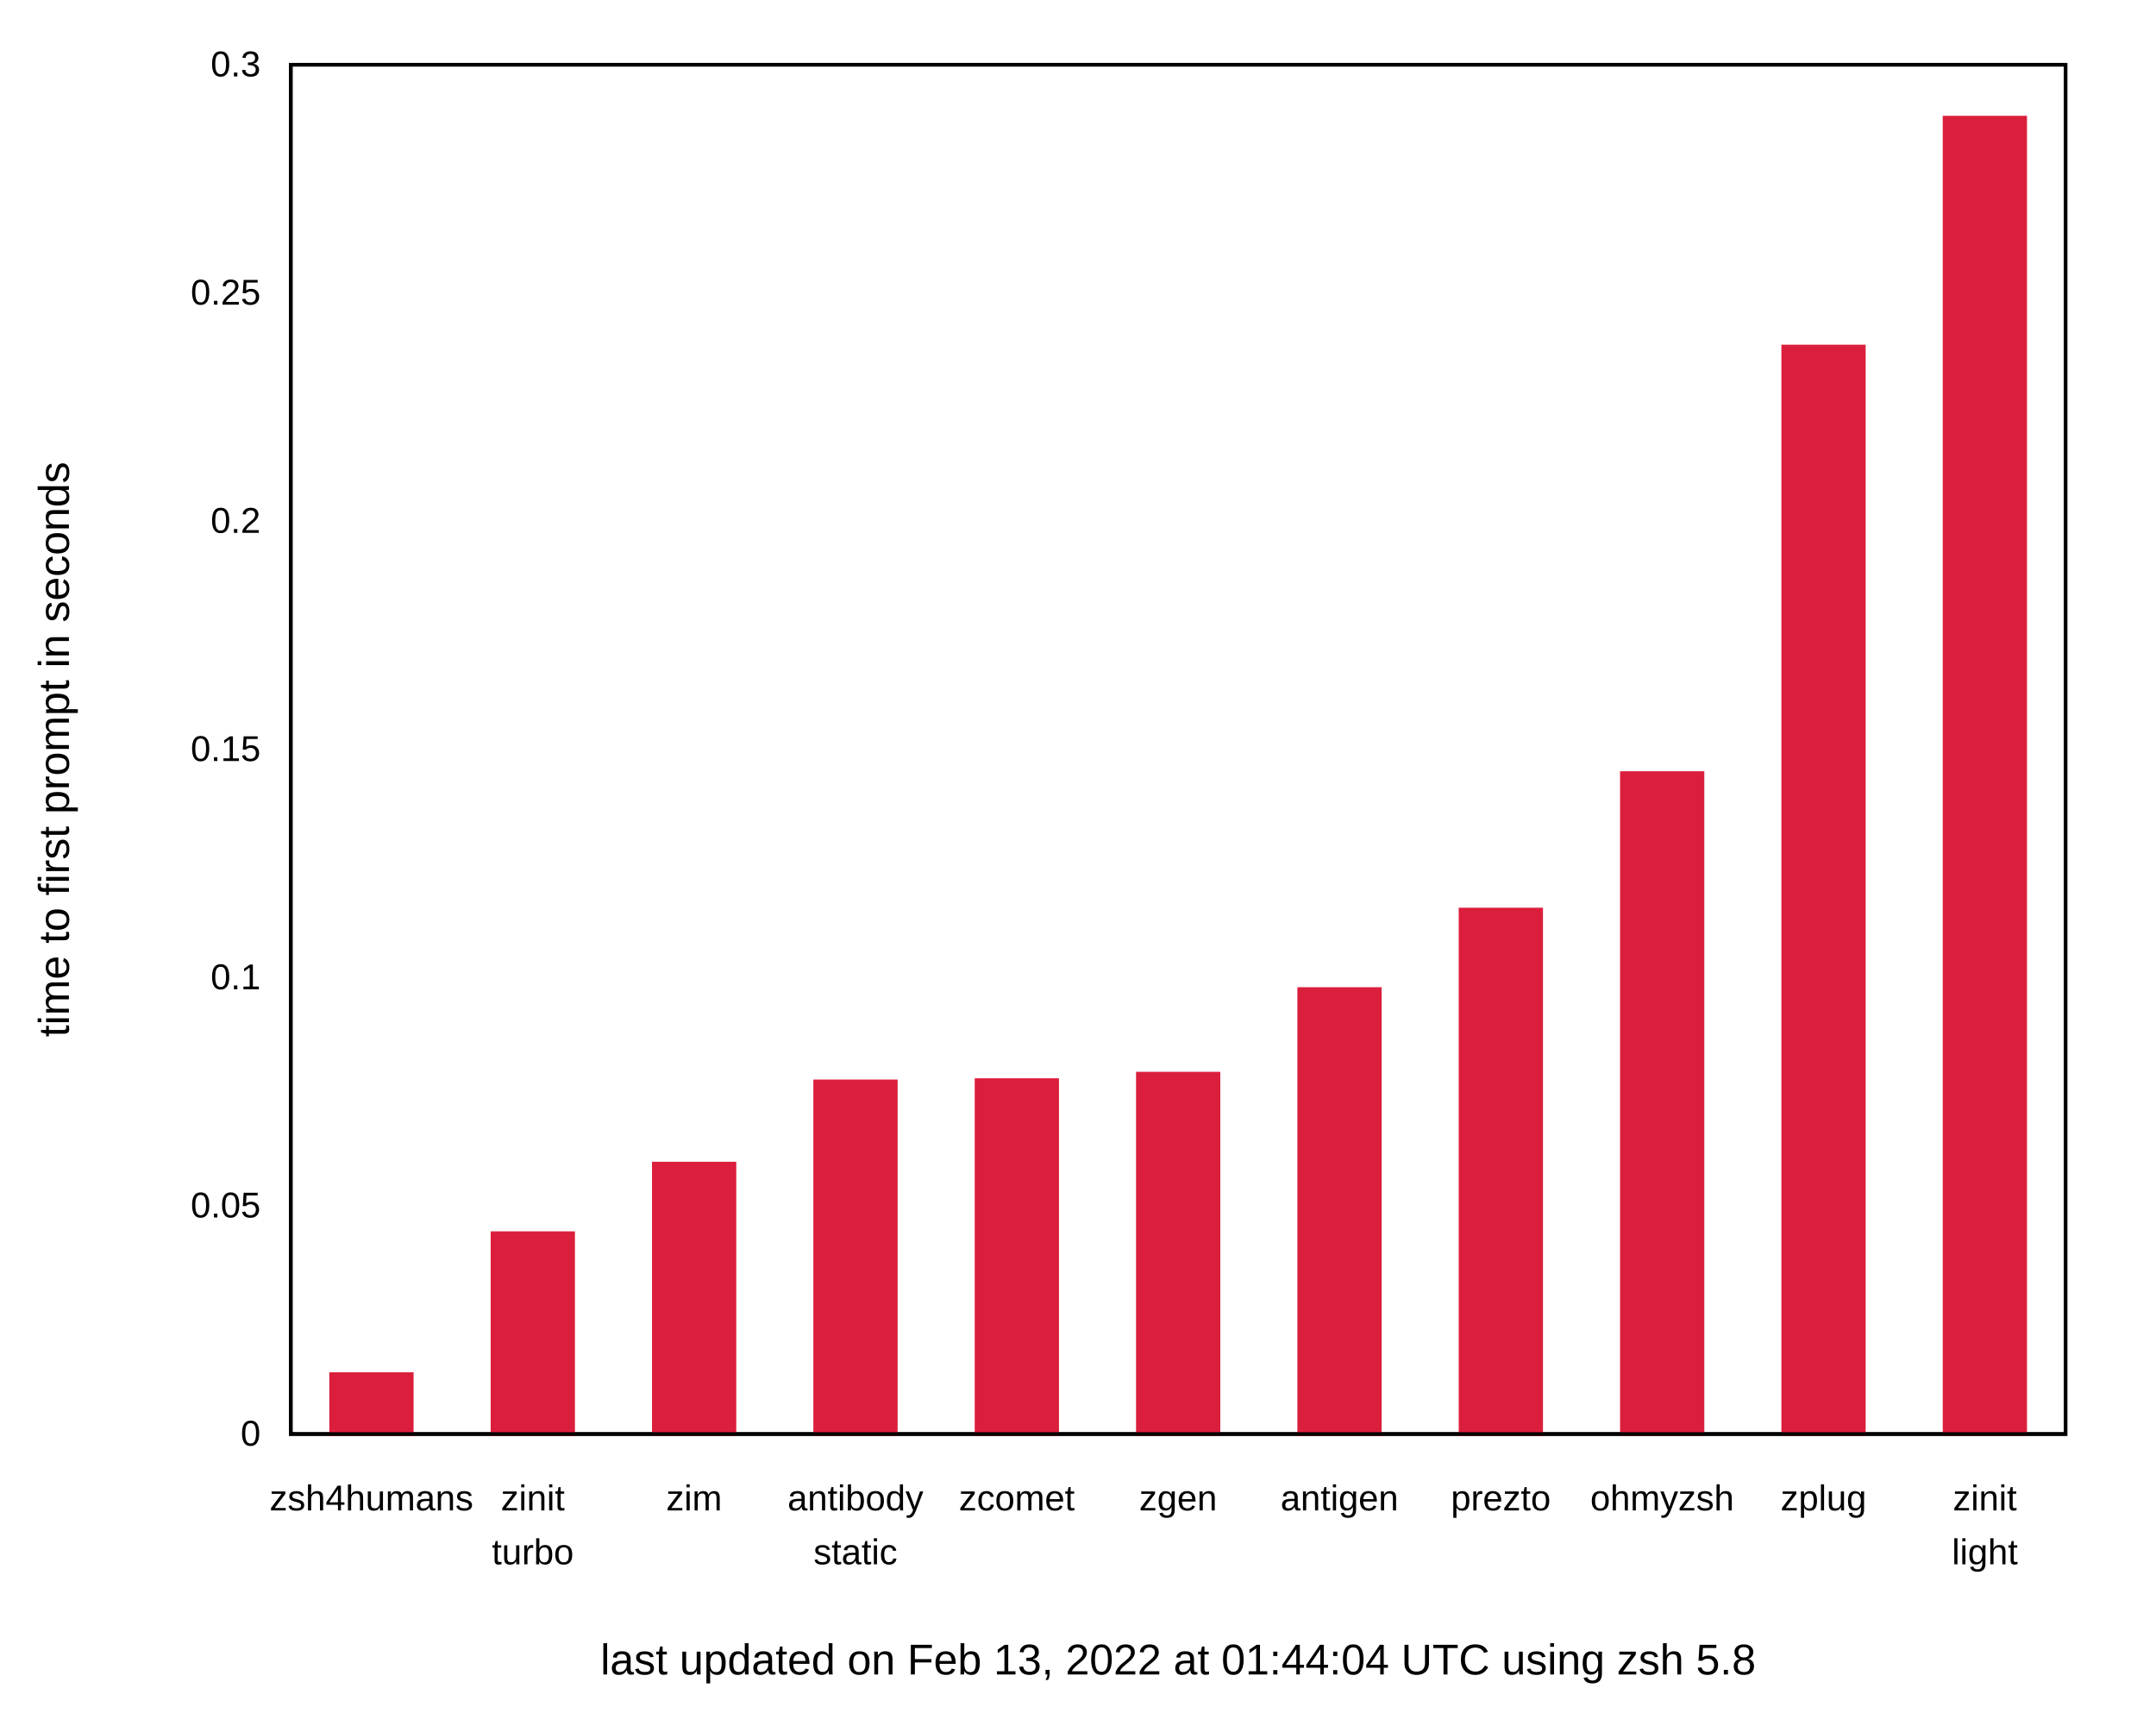
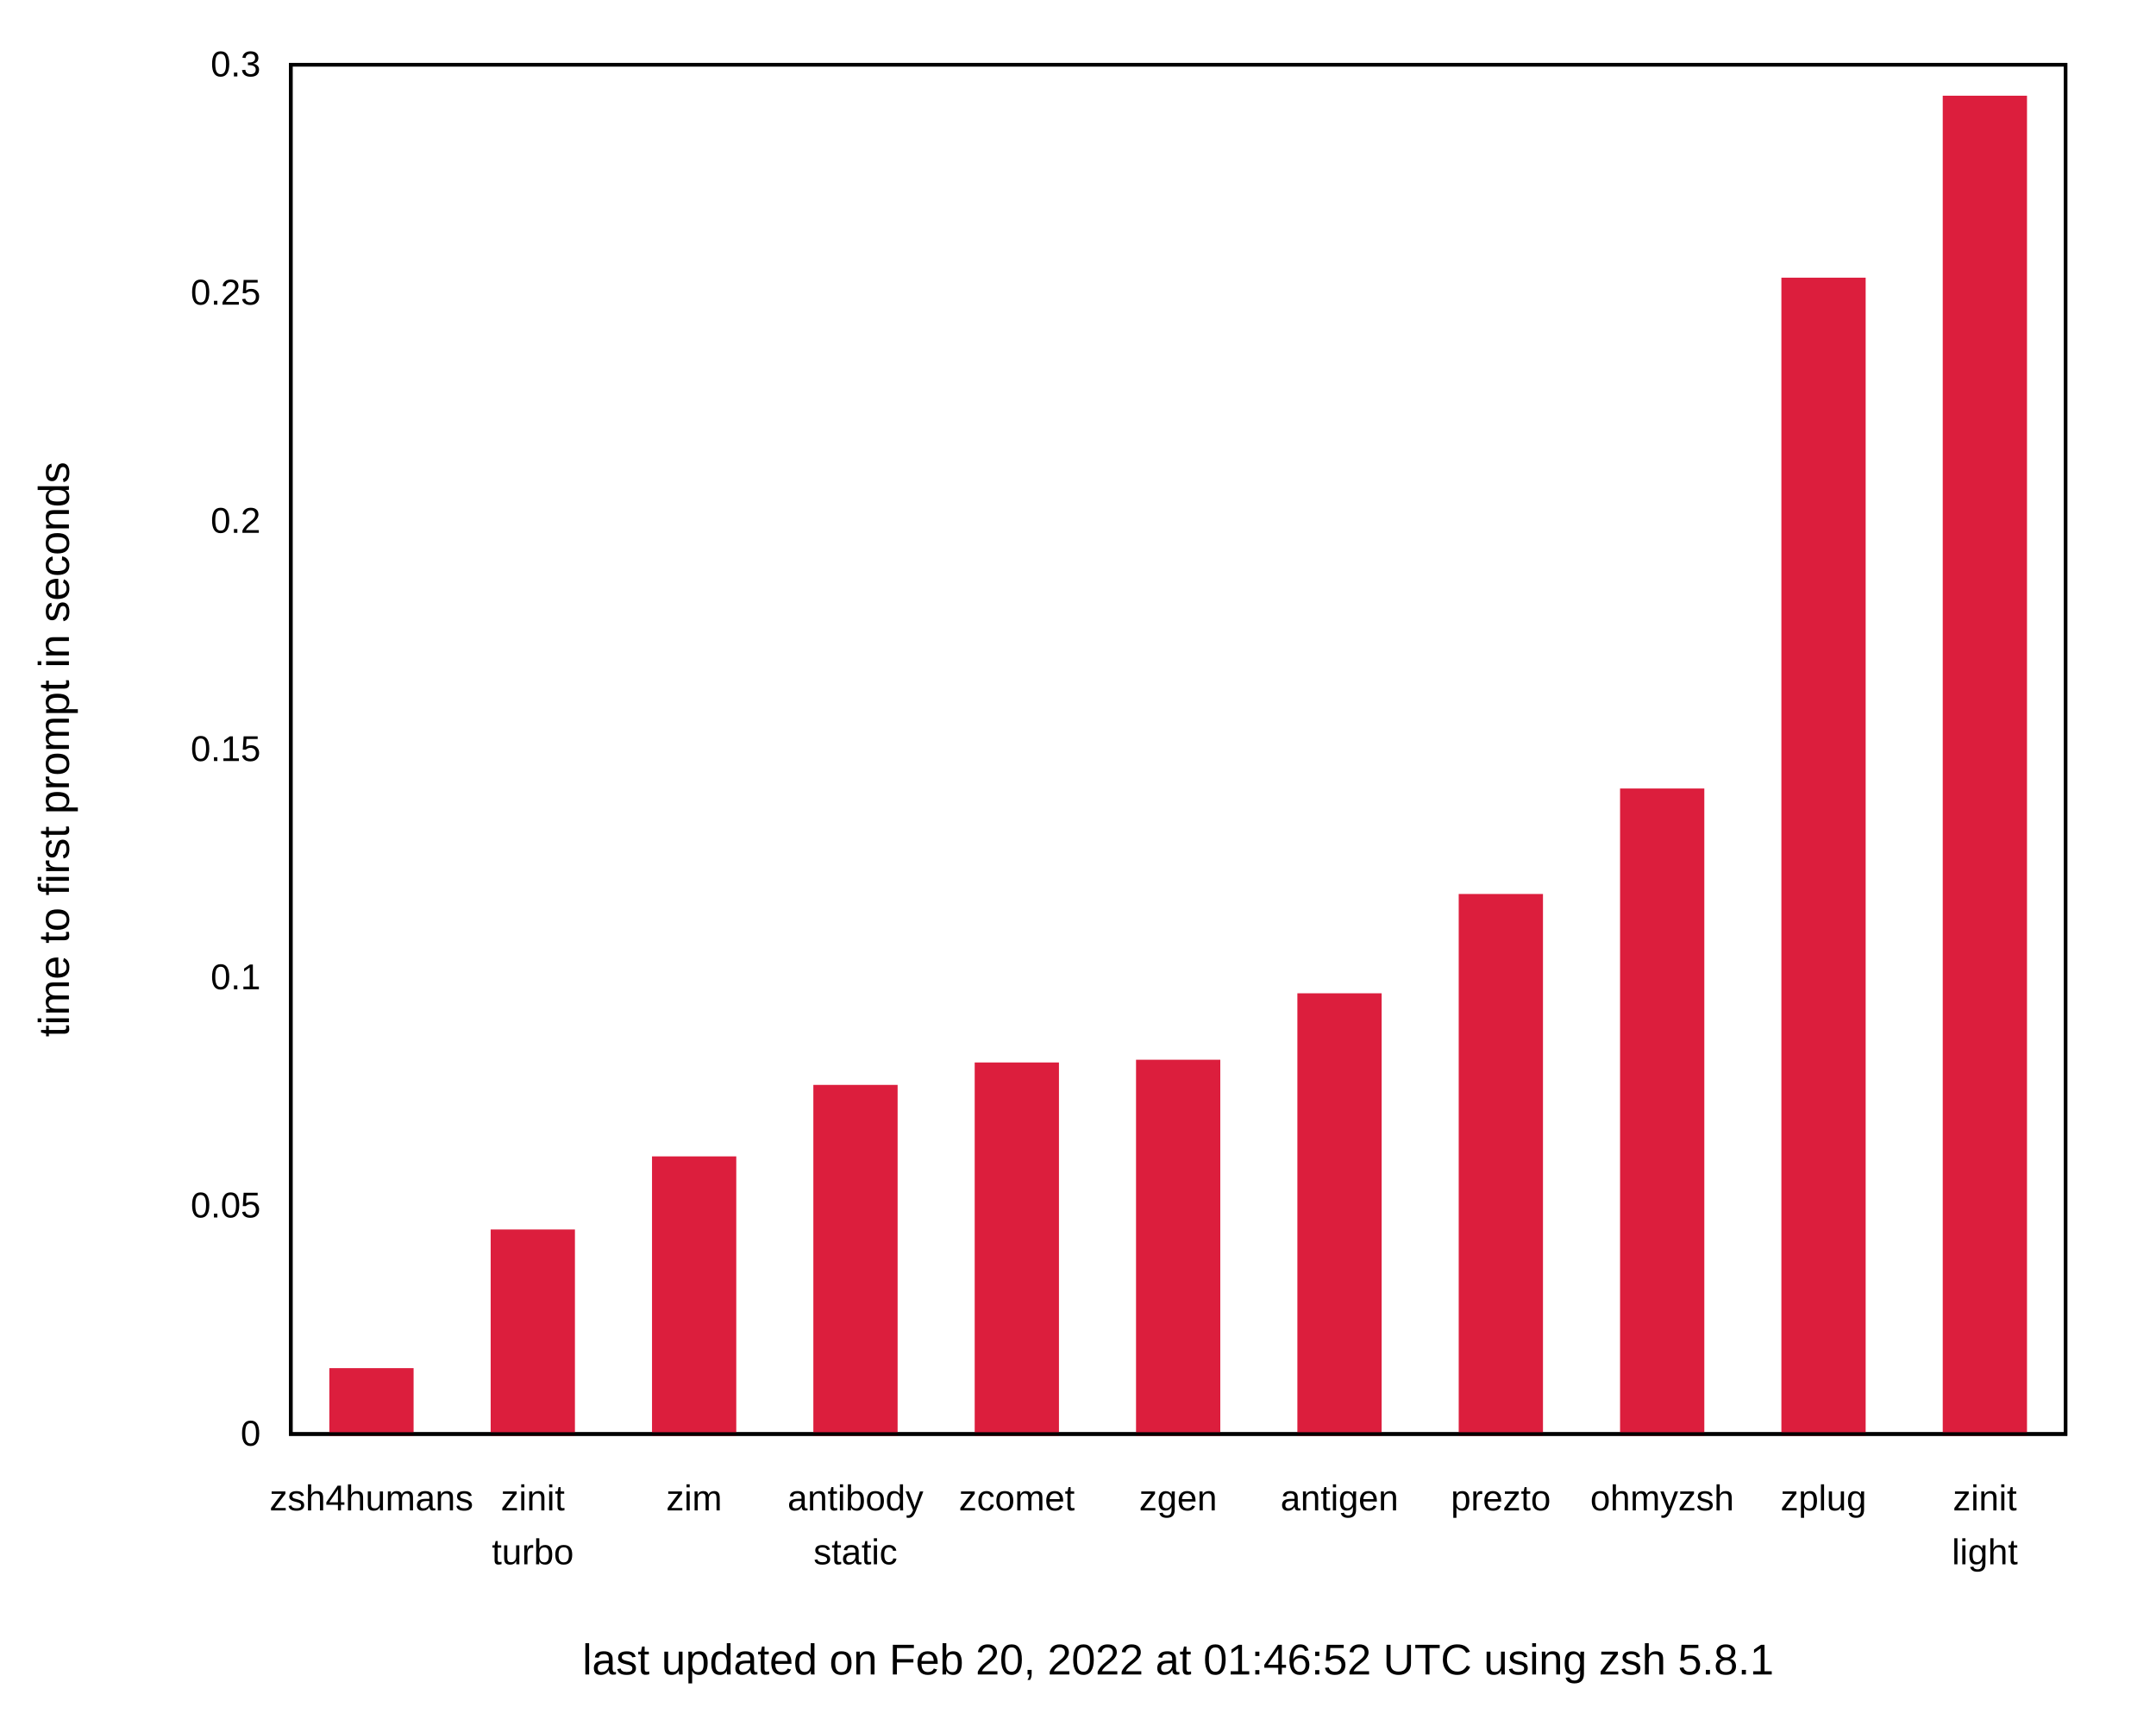
<svg xmlns="http://www.w3.org/2000/svg" xmlns:xlink="http://www.w3.org/1999/xlink" width="600" height="480" viewBox="0 0 600 480">
  <g id="gnuplot_canvas">
    <rect x="0" y="0" width="600" height="480" fill="none" />
    <defs>
      <circle id="gpDot" r="0.5" stroke-width="0.5" stroke="currentColor" />
      <path id="gpPt0" stroke-width="0.222" stroke="currentColor" d="M-1,0 h2 M0,-1 v2" />
      <path id="gpPt1" stroke-width="0.222" stroke="currentColor" d="M-1,-1 L1,1 M1,-1 L-1,1" />
      <path id="gpPt2" stroke-width="0.222" stroke="currentColor" d="M-1,0 L1,0 M0,-1 L0,1 M-1,-1 L1,1 M-1,1 L1,-1" />
      <rect id="gpPt3" stroke-width="0.222" stroke="currentColor" x="-1" y="-1" width="2" height="2" />
      <rect id="gpPt4" stroke-width="0.222" stroke="currentColor" fill="currentColor" x="-1" y="-1" width="2" height="2" />
      <circle id="gpPt5" stroke-width="0.222" stroke="currentColor" cx="0" cy="0" r="1" />
      <use xlink:href="#gpPt5" id="gpPt6" fill="currentColor" stroke="none" />
      <path id="gpPt7" stroke-width="0.222" stroke="currentColor" d="M0,-1.33 L-1.33,0.67 L1.33,0.67 z" />
      <use xlink:href="#gpPt7" id="gpPt8" fill="currentColor" stroke="none" />
      <use xlink:href="#gpPt7" id="gpPt9" stroke="currentColor" transform="rotate(180)" />
      <use xlink:href="#gpPt9" id="gpPt10" fill="currentColor" stroke="none" />
      <use xlink:href="#gpPt3" id="gpPt11" stroke="currentColor" transform="rotate(45)" />
      <use xlink:href="#gpPt11" id="gpPt12" fill="currentColor" stroke="none" />
      <path id="gpPt13" stroke-width="0.222" stroke="currentColor" d="M0,1.330 L1.265,0.411 L0.782,-1.067 L-0.782,-1.076 L-1.265,0.411 z" />
      <use xlink:href="#gpPt13" id="gpPt14" fill="currentColor" stroke="none" />
      <filter id="textbox" filterUnits="objectBoundingBox" x="0" y="0" height="1" width="1">
        <feFlood flood-color="white" flood-opacity="1" result="bgnd" />
        <feComposite in="SourceGraphic" in2="bgnd" operator="atop" />
      </filter>
      <filter id="greybox" filterUnits="objectBoundingBox" x="0" y="0" height="1" width="1">
        <feFlood flood-color="lightgrey" flood-opacity="1" result="grey" />
        <feComposite in="SourceGraphic" in2="grey" operator="atop" />
      </filter>
    </defs>
    <g fill="none" color="white" stroke="currentColor" stroke-width="1.00" stroke-linecap="butt" stroke-linejoin="miter">
</g>
    <g fill="none" color="black" stroke="currentColor" stroke-width="1.00" stroke-linecap="butt" stroke-linejoin="miter">
      <g stroke="none" shape-rendering="crispEdges">
        <polygon fill="rgb(255, 255, 255)" points="0.00,480.00 599.99,480.00 599.99,0.01 0.00,0.01 " />
      </g>
    </g>
    <g fill="none" color="black" stroke="currentColor" stroke-width="1.00" stroke-linecap="butt" stroke-linejoin="miter">
      <path stroke="black" d="M80.92,399.00 M574.82,399.00  " />
      <g transform="translate(72.53,402.25)" stroke="none" fill="black" font-family="Arial" font-size="10.00" text-anchor="end">
        <text>
          <tspan font-family="Arial"> 0</tspan>
        </text>
      </g>
    </g>
    <g fill="none" color="black" stroke="currentColor" stroke-width="1.00" stroke-linecap="butt" stroke-linejoin="miter">
      <path stroke="black" d="M80.92,335.50 M574.82,335.50  " />
      <g transform="translate(72.53,338.75)" stroke="none" fill="black" font-family="Arial" font-size="10.00" text-anchor="end">
        <text>
          <tspan font-family="Arial"> 0.05</tspan>
        </text>
      </g>
    </g>
    <g fill="none" color="black" stroke="currentColor" stroke-width="1.00" stroke-linecap="butt" stroke-linejoin="miter">
      <path stroke="black" d="M80.92,272.00 M574.82,272.00  " />
      <g transform="translate(72.53,275.25)" stroke="none" fill="black" font-family="Arial" font-size="10.00" text-anchor="end">
        <text>
          <tspan font-family="Arial"> 0.1</tspan>
        </text>
      </g>
    </g>
    <g fill="none" color="black" stroke="currentColor" stroke-width="1.00" stroke-linecap="butt" stroke-linejoin="miter">
      <path stroke="black" d="M80.92,208.50 M574.82,208.50  " />
      <g transform="translate(72.53,211.75)" stroke="none" fill="black" font-family="Arial" font-size="10.00" text-anchor="end">
        <text>
          <tspan font-family="Arial"> 0.15</tspan>
        </text>
      </g>
    </g>
    <g fill="none" color="black" stroke="currentColor" stroke-width="1.00" stroke-linecap="butt" stroke-linejoin="miter">
      <path stroke="black" d="M80.92,145.01 M574.82,145.01  " />
      <g transform="translate(72.53,148.26)" stroke="none" fill="black" font-family="Arial" font-size="10.00" text-anchor="end">
        <text>
          <tspan font-family="Arial"> 0.2</tspan>
        </text>
      </g>
    </g>
    <g fill="none" color="black" stroke="currentColor" stroke-width="1.00" stroke-linecap="butt" stroke-linejoin="miter">
      <path stroke="black" d="M80.92,81.51 M574.82,81.51  " />
      <g transform="translate(72.53,84.76)" stroke="none" fill="black" font-family="Arial" font-size="10.00" text-anchor="end">
        <text>
          <tspan font-family="Arial"> 0.25</tspan>
        </text>
      </g>
    </g>
    <g fill="none" color="black" stroke="currentColor" stroke-width="1.00" stroke-linecap="butt" stroke-linejoin="miter">
      <path stroke="black" d="M80.92,18.01 M574.82,18.01  " />
      <g transform="translate(72.53,21.26)" stroke="none" fill="black" font-family="Arial" font-size="10.00" text-anchor="end">
        <text>
          <tspan font-family="Arial"> 0.3</tspan>
        </text>
      </g>
    </g>
    <g fill="none" color="black" stroke="currentColor" stroke-width="1.00" stroke-linecap="butt" stroke-linejoin="miter">
      <path stroke="black" d="M103.37,399.00 M103.37,18.01  " />
      <g transform="translate(103.37,420.25)" stroke="none" fill="black" font-family="Arial" font-size="10.00" text-anchor="middle">
        <text>
          <tspan font-family="Arial">zsh4humans</tspan>
        </text>
      </g>
    </g>
    <g fill="none" color="black" stroke="currentColor" stroke-width="1.00" stroke-linecap="butt" stroke-linejoin="miter">
      <path stroke="black" d="M148.27,399.00 M148.27,18.01  " />
      <g transform="translate(148.27,420.25)" stroke="none" fill="black" font-family="Arial" font-size="10.00" text-anchor="middle">
        <text>
          <tspan font-family="Arial">zinit</tspan>
        </text>
      </g>
      <g transform="translate(148.27,435.25)" stroke="none" fill="black" font-family="Arial" font-size="10.00" text-anchor="middle">
        <text>
          <tspan font-family="Arial">turbo</tspan>
        </text>
      </g>
    </g>
    <g fill="none" color="black" stroke="currentColor" stroke-width="1.00" stroke-linecap="butt" stroke-linejoin="miter">
      <path stroke="black" d="M193.17,399.00 M193.17,18.01  " />
      <g transform="translate(193.17,420.25)" stroke="none" fill="black" font-family="Arial" font-size="10.00" text-anchor="middle">
        <text>
          <tspan font-family="Arial">zim</tspan>
        </text>
      </g>
    </g>
    <g fill="none" color="black" stroke="currentColor" stroke-width="1.00" stroke-linecap="butt" stroke-linejoin="miter">
      <path stroke="black" d="M238.07,399.00 M238.07,18.01  " />
      <g transform="translate(238.07,420.25)" stroke="none" fill="black" font-family="Arial" font-size="10.00" text-anchor="middle">
        <text>
          <tspan font-family="Arial">antibody</tspan>
        </text>
      </g>
      <g transform="translate(238.07,435.25)" stroke="none" fill="black" font-family="Arial" font-size="10.00" text-anchor="middle">
        <text>
          <tspan font-family="Arial">static</tspan>
        </text>
      </g>
    </g>
    <g fill="none" color="black" stroke="currentColor" stroke-width="1.00" stroke-linecap="butt" stroke-linejoin="miter">
      <path stroke="black" d="M282.97,399.00 M282.97,18.01  " />
      <g transform="translate(282.97,420.25)" stroke="none" fill="black" font-family="Arial" font-size="10.00" text-anchor="middle">
        <text>
          <tspan font-family="Arial">zcomet</tspan>
        </text>
      </g>
    </g>
    <g fill="none" color="black" stroke="currentColor" stroke-width="1.00" stroke-linecap="butt" stroke-linejoin="miter">
      <path stroke="black" d="M327.87,399.00 M327.87,18.01  " />
      <g transform="translate(327.87,420.25)" stroke="none" fill="black" font-family="Arial" font-size="10.00" text-anchor="middle">
        <text>
          <tspan font-family="Arial">zgen</tspan>
        </text>
      </g>
    </g>
    <g fill="none" color="black" stroke="currentColor" stroke-width="1.00" stroke-linecap="butt" stroke-linejoin="miter">
      <path stroke="black" d="M372.77,399.00 M372.77,18.01  " />
      <g transform="translate(372.77,420.25)" stroke="none" fill="black" font-family="Arial" font-size="10.00" text-anchor="middle">
        <text>
          <tspan font-family="Arial">antigen</tspan>
        </text>
      </g>
    </g>
    <g fill="none" color="black" stroke="currentColor" stroke-width="1.00" stroke-linecap="butt" stroke-linejoin="miter">
      <path stroke="black" d="M417.67,399.00 M417.67,18.01  " />
      <g transform="translate(417.67,420.25)" stroke="none" fill="black" font-family="Arial" font-size="10.00" text-anchor="middle">
        <text>
          <tspan font-family="Arial">prezto</tspan>
        </text>
      </g>
    </g>
    <g fill="none" color="black" stroke="currentColor" stroke-width="1.00" stroke-linecap="butt" stroke-linejoin="miter">
      <path stroke="black" d="M462.57,399.00 M462.57,18.01  " />
      <g transform="translate(462.57,420.25)" stroke="none" fill="black" font-family="Arial" font-size="10.00" text-anchor="middle">
        <text>
          <tspan font-family="Arial">ohmyzsh</tspan>
        </text>
      </g>
    </g>
    <g fill="none" color="black" stroke="currentColor" stroke-width="1.00" stroke-linecap="butt" stroke-linejoin="miter">
      <path stroke="black" d="M507.47,399.00 M507.47,18.01  " />
      <g transform="translate(507.47,420.25)" stroke="none" fill="black" font-family="Arial" font-size="10.00" text-anchor="middle">
        <text>
          <tspan font-family="Arial">zplug</tspan>
        </text>
      </g>
    </g>
    <g fill="none" color="black" stroke="currentColor" stroke-width="1.00" stroke-linecap="butt" stroke-linejoin="miter">
      <path stroke="black" d="M552.37,399.00 M552.37,18.01  " />
      <g transform="translate(552.37,420.25)" stroke="none" fill="black" font-family="Arial" font-size="10.00" text-anchor="middle">
        <text>
          <tspan font-family="Arial">zinit</tspan>
        </text>
      </g>
      <g transform="translate(552.37,435.25)" stroke="none" fill="black" font-family="Arial" font-size="10.00" text-anchor="middle">
        <text>
          <tspan font-family="Arial">light</tspan>
        </text>
      </g>
    </g>
    <g fill="none" color="black" stroke="currentColor" stroke-width="1.00" stroke-linecap="butt" stroke-linejoin="miter">
</g>
    <g fill="none" color="black" stroke="currentColor" stroke-width="1.00" stroke-linecap="butt" stroke-linejoin="miter">
      <path stroke="black" d="M80.92,18.01 L80.92,399.00 L574.82,399.00 L574.82,18.01 L80.92,18.01 Z  " />
      <g transform="translate(327.87,465.90)" stroke="none" fill="black" font-family="Arial" font-size="12.00" text-anchor="middle">
        <text>
-           <tspan font-family="Arial">last updated on Feb 13, 2022 at 01:44:04 UTC using zsh 5.8</tspan>
+           <tspan font-family="Arial">last updated on Feb 20, 2022 at 01:46:52 UTC using zsh 5.8.1</tspan>
        </text>
      </g>
    </g>
    <g fill="none" color="black" stroke="currentColor" stroke-width="1.00" stroke-linecap="butt" stroke-linejoin="miter">
      <g transform="translate(19.18,208.51) rotate(270)" stroke="none" fill="black" font-family="Arial" font-size="12.00" text-anchor="middle">
        <text>
          <tspan font-family="Arial">time to first prompt in seconds</tspan>
        </text>
      </g>
    </g>
    <g fill="none" color="black" stroke="currentColor" stroke-width="1.00" stroke-linecap="butt" stroke-linejoin="miter">
</g>
    <g id="gnuplot_plot_1">
      <g fill="none" color="black" stroke="currentColor" stroke-width="1.00" stroke-linecap="butt" stroke-linejoin="miter">
        <g stroke="none" shape-rendering="crispEdges">
-           <polygon fill="rgb(220,  30,  61)" points="92.15,399.00 114.61,399.00 114.61,382.30 92.15,382.30 " />
-         </g>
-         <path stroke="rgb(220,  30,  61)" d="M92.15,399.00 L92.15,382.31 L114.60,382.31 L114.60,399.00 L92.15,399.00 Z  " />
-         <g stroke="none" shape-rendering="crispEdges">
-           <polygon fill="rgb(220,  30,  61)" points="137.05,399.00 159.51,399.00 159.51,343.10 137.05,343.10 " />
-         </g>
-         <path stroke="rgb(220,  30,  61)" d="M137.05,399.00 L137.05,343.11 L159.50,343.11 L159.50,399.00 L137.05,399.00 Z  " />
-         <g stroke="none" shape-rendering="crispEdges">
-           <polygon fill="rgb(220,  30,  61)" points="181.95,399.00 204.41,399.00 204.41,323.74 181.95,323.74 " />
-         </g>
-         <path stroke="rgb(220,  30,  61)" d="M181.95,399.00 L181.95,323.75 L204.40,323.75 L204.40,399.00 L181.95,399.00 Z  " />
-         <g stroke="none" shape-rendering="crispEdges">
-           <polygon fill="rgb(220,  30,  61)" points="226.85,399.00 249.31,399.00 249.31,300.86 226.85,300.86 " />
-         </g>
-         <path stroke="rgb(220,  30,  61)" d="M226.85,399.00 L226.85,300.87 L249.30,300.87 L249.30,399.00 L226.85,399.00 Z  " />
-         <g stroke="none" shape-rendering="crispEdges">
-           <polygon fill="rgb(220,  30,  61)" points="271.75,399.00 294.21,399.00 294.21,300.51 271.75,300.51 " />
-         </g>
-         <path stroke="rgb(220,  30,  61)" d="M271.75,399.00 L271.75,300.52 L294.20,300.52 L294.20,399.00 L271.75,399.00 Z  " />
-         <g stroke="none" shape-rendering="crispEdges">
-           <polygon fill="rgb(220,  30,  61)" points="316.65,399.00 339.11,399.00 339.11,298.71 316.65,298.71 " />
-         </g>
-         <path stroke="rgb(220,  30,  61)" d="M316.65,399.00 L316.65,298.72 L339.10,298.72 L339.10,399.00 L316.65,399.00 Z  " />
-         <g stroke="none" shape-rendering="crispEdges">
-           <polygon fill="rgb(220,  30,  61)" points="361.55,399.00 384.01,399.00 384.01,275.17 361.55,275.17 " />
-         </g>
-         <path stroke="rgb(220,  30,  61)" d="M361.55,399.00 L361.55,275.18 L384.00,275.18 L384.00,399.00 L361.55,399.00 Z  " />
-         <g stroke="none" shape-rendering="crispEdges">
-           <polygon fill="rgb(220,  30,  61)" points="406.45,399.00 428.91,399.00 428.91,253.05 406.45,253.05 " />
-         </g>
-         <path stroke="rgb(220,  30,  61)" d="M406.45,399.00 L406.45,253.06 L428.90,253.06 L428.90,399.00 L406.45,399.00 Z  " />
-         <g stroke="none" shape-rendering="crispEdges">
-           <polygon fill="rgb(220,  30,  61)" points="451.35,399.00 473.81,399.00 473.81,215.08 451.35,215.08 " />
-         </g>
-         <path stroke="rgb(220,  30,  61)" d="M451.35,399.00 L451.35,215.09 L473.80,215.09 L473.80,399.00 L451.35,399.00 Z  " />
-         <g stroke="none" shape-rendering="crispEdges">
-           <polygon fill="rgb(220,  30,  61)" points="496.25,399.00 518.71,399.00 518.71,96.40 496.25,96.40 " />
-         </g>
-         <path stroke="rgb(220,  30,  61)" d="M496.25,399.00 L496.25,96.41 L518.70,96.41 L518.70,399.00 L496.25,399.00 Z  " />
-         <g stroke="none" shape-rendering="crispEdges">
-           <polygon fill="rgb(220,  30,  61)" points="541.15,399.00 563.61,399.00 563.61,32.71 541.15,32.71 " />
-         </g>
-         <path stroke="rgb(220,  30,  61)" d="M541.15,399.00 L541.15,32.72 L563.60,32.72 L563.60,399.00 L541.15,399.00 Z  " />
+           <polygon fill="rgb(220,  30,  61)" points="92.15,399.00 114.61,399.00 114.61,381.16 92.15,381.16 " />
+         </g>
+         <path stroke="rgb(220,  30,  61)" d="M92.15,399.00 L92.15,381.17 L114.60,381.17 L114.60,399.00 L92.15,399.00 Z  " />
+         <g stroke="none" shape-rendering="crispEdges">
+           <polygon fill="rgb(220,  30,  61)" points="137.05,399.00 159.51,399.00 159.51,342.58 137.05,342.58 " />
+         </g>
+         <path stroke="rgb(220,  30,  61)" d="M137.05,399.00 L137.05,342.59 L159.50,342.59 L159.50,399.00 L137.05,399.00 Z  " />
+         <g stroke="none" shape-rendering="crispEdges">
+           <polygon fill="rgb(220,  30,  61)" points="181.95,399.00 204.41,399.00 204.41,322.24 181.95,322.24 " />
+         </g>
+         <path stroke="rgb(220,  30,  61)" d="M181.95,399.00 L181.95,322.25 L204.40,322.25 L204.40,399.00 L181.95,399.00 Z  " />
+         <g stroke="none" shape-rendering="crispEdges">
+           <polygon fill="rgb(220,  30,  61)" points="226.85,399.00 249.31,399.00 249.31,302.35 226.85,302.35 " />
+         </g>
+         <path stroke="rgb(220,  30,  61)" d="M226.85,399.00 L226.85,302.36 L249.30,302.36 L249.30,399.00 L226.85,399.00 Z  " />
+         <g stroke="none" shape-rendering="crispEdges">
+           <polygon fill="rgb(220,  30,  61)" points="271.75,399.00 294.21,399.00 294.21,296.11 271.75,296.11 " />
+         </g>
+         <path stroke="rgb(220,  30,  61)" d="M271.75,399.00 L271.75,296.12 L294.20,296.12 L294.20,399.00 L271.75,399.00 Z  " />
+         <g stroke="none" shape-rendering="crispEdges">
+           <polygon fill="rgb(220,  30,  61)" points="316.65,399.00 339.11,399.00 339.11,295.35 316.65,295.35 " />
+         </g>
+         <path stroke="rgb(220,  30,  61)" d="M316.65,399.00 L316.65,295.36 L339.10,295.36 L339.10,399.00 L316.65,399.00 Z  " />
+         <g stroke="none" shape-rendering="crispEdges">
+           <polygon fill="rgb(220,  30,  61)" points="361.55,399.00 384.01,399.00 384.01,276.86 361.55,276.86 " />
+         </g>
+         <path stroke="rgb(220,  30,  61)" d="M361.55,399.00 L361.55,276.87 L384.00,276.87 L384.00,399.00 L361.55,399.00 Z  " />
+         <g stroke="none" shape-rendering="crispEdges">
+           <polygon fill="rgb(220,  30,  61)" points="406.45,399.00 428.91,399.00 428.91,249.23 406.45,249.23 " />
+         </g>
+         <path stroke="rgb(220,  30,  61)" d="M406.45,399.00 L406.45,249.24 L428.90,249.24 L428.90,399.00 L406.45,399.00 Z  " />
+         <g stroke="none" shape-rendering="crispEdges">
+           <polygon fill="rgb(220,  30,  61)" points="451.35,399.00 473.81,399.00 473.81,219.88 451.35,219.88 " />
+         </g>
+         <path stroke="rgb(220,  30,  61)" d="M451.35,399.00 L451.35,219.89 L473.80,219.89 L473.80,399.00 L451.35,399.00 Z  " />
+         <g stroke="none" shape-rendering="crispEdges">
+           <polygon fill="rgb(220,  30,  61)" points="496.25,399.00 518.71,399.00 518.71,77.75 496.25,77.75 " />
+         </g>
+         <path stroke="rgb(220,  30,  61)" d="M496.25,399.00 L496.25,77.76 L518.70,77.76 L518.70,399.00 L496.25,399.00 Z  " />
+         <g stroke="none" shape-rendering="crispEdges">
+           <polygon fill="rgb(220,  30,  61)" points="541.15,399.00 563.61,399.00 563.61,27.12 541.15,27.12 " />
+         </g>
+         <path stroke="rgb(220,  30,  61)" d="M541.15,399.00 L541.15,27.13 L563.60,27.13 L563.60,399.00 L541.15,399.00 Z  " />
      </g>
    </g>
    <g fill="none" color="white" stroke="rgb(220,  30,  61)" stroke-width="2.00" stroke-linecap="butt" stroke-linejoin="miter">
</g>
    <g fill="none" color="black" stroke="currentColor" stroke-width="2.00" stroke-linecap="butt" stroke-linejoin="miter">
</g>
    <g fill="none" color="black" stroke="black" stroke-width="1.00" stroke-linecap="butt" stroke-linejoin="miter">
</g>
    <g fill="none" color="black" stroke="currentColor" stroke-width="1.00" stroke-linecap="butt" stroke-linejoin="miter">
      <path stroke="black" d="M80.92,18.01 L80.92,399.00 L574.82,399.00 L574.82,18.01 L80.92,18.01 Z  " />
    </g>
    <g fill="none" color="black" stroke="currentColor" stroke-width="1.00" stroke-linecap="butt" stroke-linejoin="miter">
</g>
  </g>
</svg>
